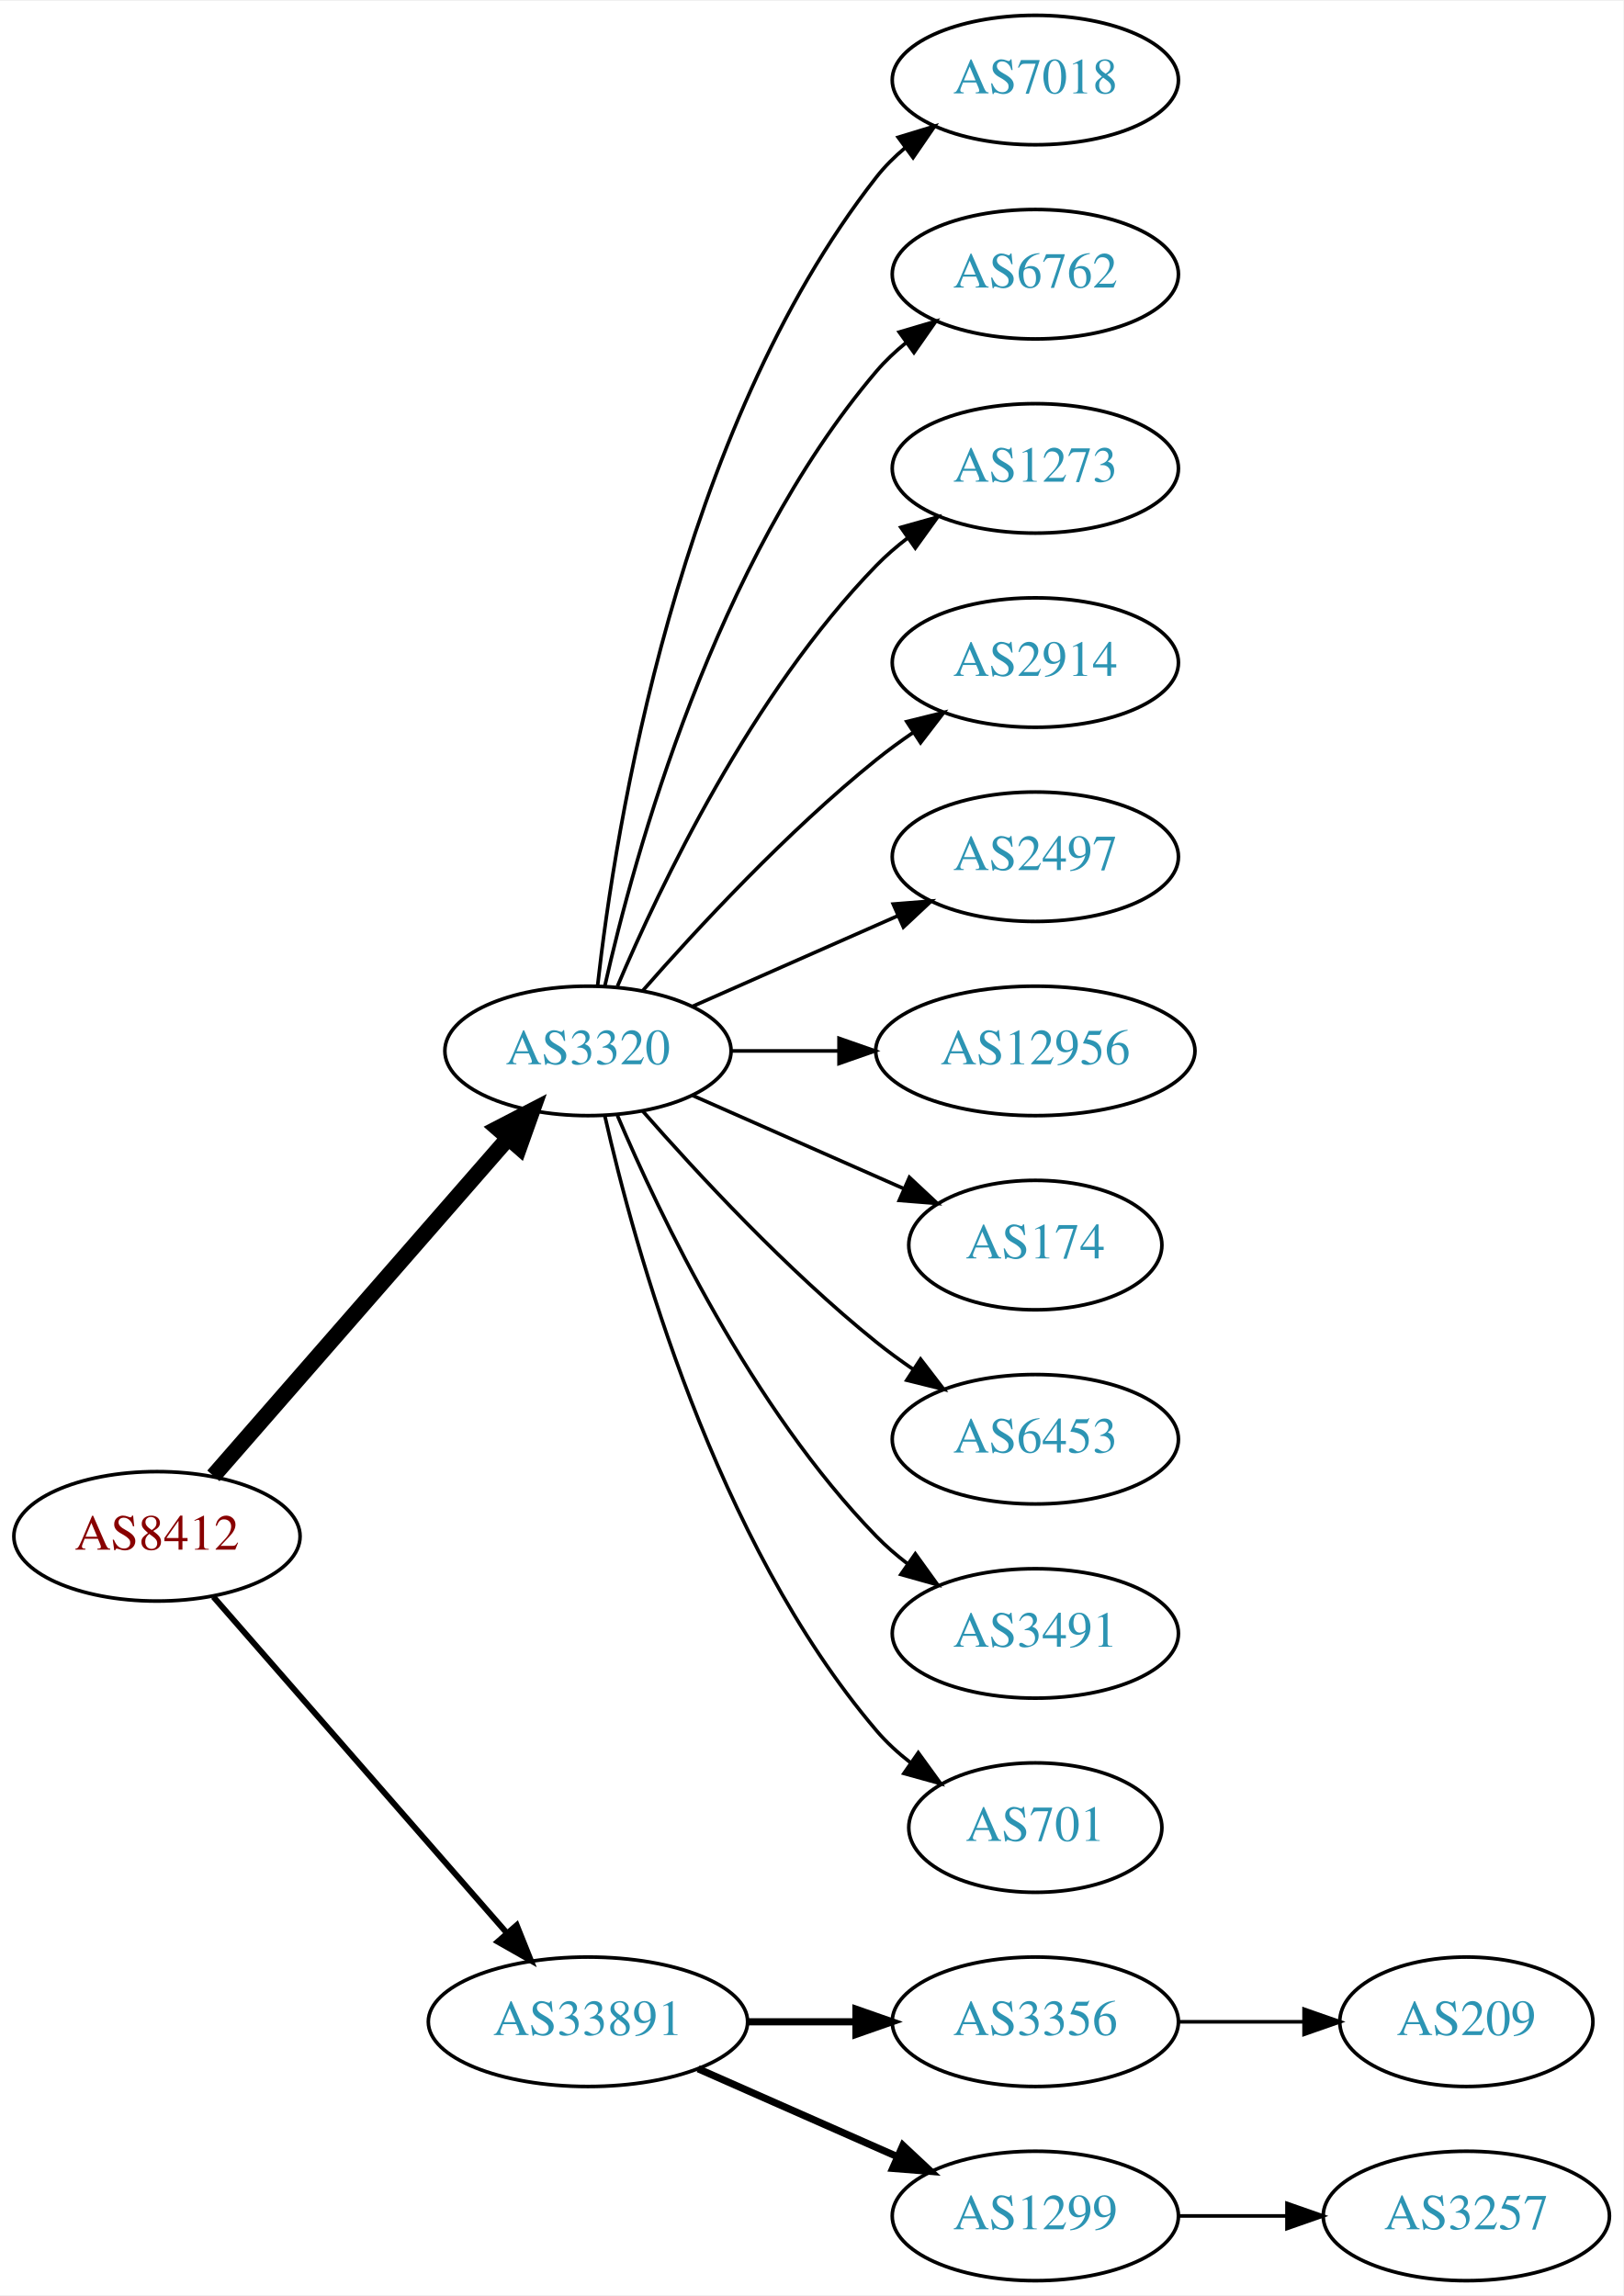
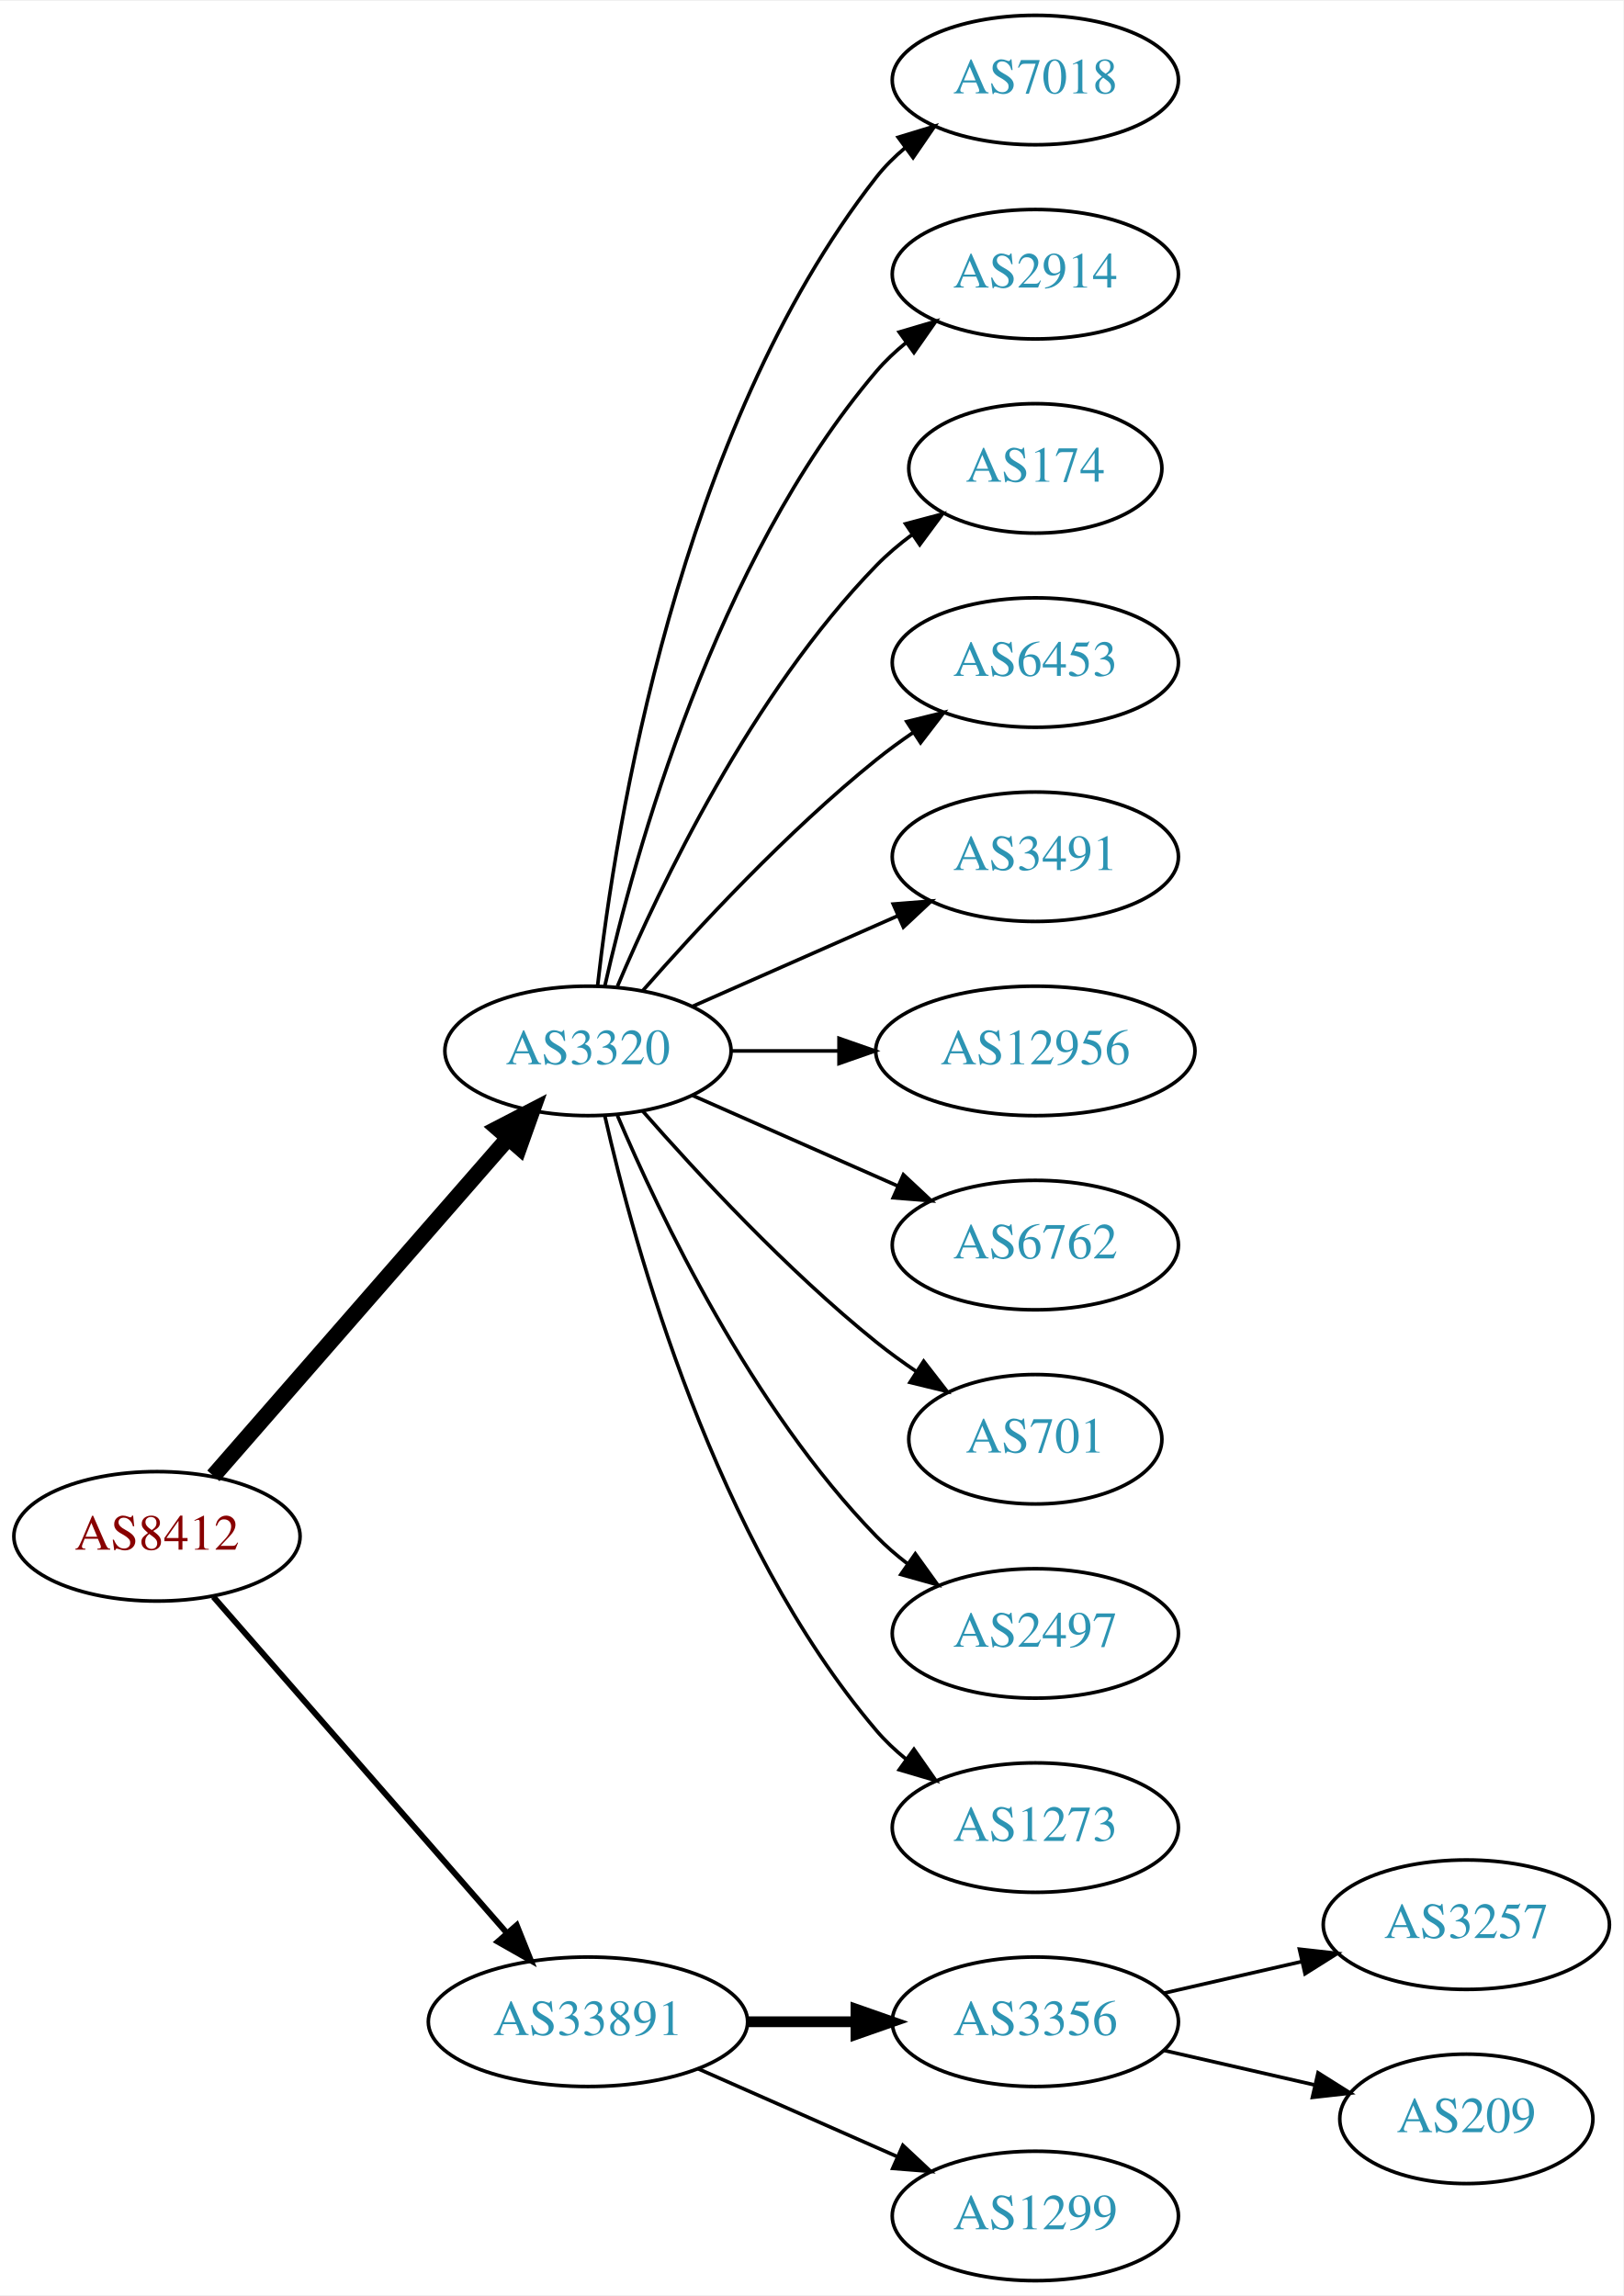
<svg xmlns="http://www.w3.org/2000/svg" xmlns:xlink="http://www.w3.org/1999/xlink" width="451pt" height="638pt" viewBox="0.00 0.00 451.37 638.00">
  <g id="graph0" class="graph" transform="scale(1 1) rotate(0) translate(4 634)">
    <polygon fill="white" stroke="none" points="-4,4 -4,-634 447.37,-634 447.37,4 -4,4" />
    <g id="node1" class="node">
      <g id="a_node1">
        <a xlink:href="/asn/8412" xlink:title="AS8412 ~ Rennweg 97-99 [AT]">
          <ellipse fill="#ffffff" stroke="black" cx="39.647" cy="-207" rx="39.794" ry="18" />
          <text text-anchor="middle" x="39.647" y="-203.3" font-family="Times,serif" font-size="14.00" fill="#880000">AS8412</text>
        </a>
      </g>
    </g>
    <g id="node2" class="node">
      <g id="a_node2">
        <a xlink:href="/asn/3320" xlink:title="AS3320 ~ DTAG [DE]">
          <ellipse fill="#ffffff" stroke="black" cx="159.489" cy="-342" rx="39.794" ry="18" />
          <text text-anchor="middle" x="159.489" y="-338.3" font-family="Times,serif" font-size="14.00" fill="#2c94b3">AS3320</text>
        </a>
      </g>
    </g>
    <g id="edge1" class="edge">
      <path fill="none" stroke="black" stroke-width="4.5" d="M55.333,-223.825C75.91,-247.397 113.447,-290.4 137.12,-317.52" />
      <polygon fill="black" stroke="black" stroke-width="4.5" points="134.445,-320.443 143.988,-325.387 140.378,-315.264 134.445,-320.443" />
    </g>
    <g id="node3" class="node">
      <g id="a_node3">
        <a xlink:href="/asn/33891" xlink:title="AS33891 ~ CORE-BACKBONE GMBH GLOBAL NETWORK [DE]">
          <ellipse fill="#ffffff" stroke="black" cx="159.489" cy="-72" rx="44.393" ry="18" />
          <text text-anchor="middle" x="159.489" y="-68.3" font-family="Times,serif" font-size="14.00" fill="#2c94b3">AS33891</text>
        </a>
      </g>
    </g>
    <g id="edge2" class="edge">
      <path fill="none" stroke="black" stroke-width="1.636" d="M55.333,-190.175C75.886,-166.63 113.361,-123.698 137.039,-96.574" />
      <polygon fill="black" stroke="black" stroke-width="1.636" points="139.678,-98.872 143.617,-89.037 134.404,-94.269 139.678,-98.872" />
    </g>
    <g id="node4" class="node">
      <g id="a_node4">
        <a xlink:href="/asn/7018" xlink:title="AS7018 ~ AT&amp;T Services, Inc. [US]">
          <ellipse fill="#ffffff" stroke="black" cx="283.881" cy="-612" rx="39.794" ry="18" />
          <text text-anchor="middle" x="283.881" y="-608.3" font-family="Times,serif" font-size="14.00" fill="#2c94b3">AS7018</text>
        </a>
      </g>
    </g>
    <g id="edge3" class="edge">
      <path fill="none" stroke="black" d="M162.168,-360.129C166.999,-403.368 184.34,-514.216 239.685,-585 242,-587.961 244.737,-590.683 247.692,-593.164" />
      <polygon fill="black" stroke="black" points="245.748,-596.078 255.883,-599.165 249.885,-590.432 245.748,-596.078" />
    </g>
    <g id="node5" class="node">
      <g id="a_node5">
-         <a xlink:href="/asn/6762" xlink:title="AS6762 ~ TELECOM ITALIA SPARKLE S.p.A. [IT]">
+         <a xlink:href="/asn/2914" xlink:title="AS2914 ~ NTT America, Inc. [US]">
          <ellipse fill="#ffffff" stroke="black" cx="283.881" cy="-558" rx="39.794" ry="18" />
-           <text text-anchor="middle" x="283.881" y="-554.3" font-family="Times,serif" font-size="14.00" fill="#2c94b3">AS6762</text>
+           <text text-anchor="middle" x="283.881" y="-554.3" font-family="Times,serif" font-size="14.00" fill="#2c94b3">AS2914</text>
        </a>
      </g>
    </g>
    <g id="edge4" class="edge">
      <path fill="none" stroke="black" d="M164.183,-360.075C172.323,-396.148 194.756,-478.14 239.685,-531 242.119,-533.864 244.936,-536.521 247.941,-538.961" />
      <polygon fill="black" stroke="black" points="246.04,-541.905 256.201,-544.906 250.129,-536.224 246.04,-541.905" />
    </g>
    <g id="node6" class="node">
      <g id="a_node6">
-         <a xlink:href="/asn/1273" xlink:title="AS1273 ~ Vodafone Group PLC [EU]">
-           <ellipse fill="#ffffff" stroke="black" cx="283.881" cy="-504" rx="39.794" ry="18" />
-           <text text-anchor="middle" x="283.881" y="-500.3" font-family="Times,serif" font-size="14.00" fill="#2c94b3">AS1273</text>
+         <a xlink:href="/asn/174" xlink:title="AS174 ~ Cogent Communications [US]">
+           <ellipse fill="#ffffff" stroke="black" cx="283.881" cy="-504" rx="35.194" ry="18" />
+           <text text-anchor="middle" x="283.881" y="-500.3" font-family="Times,serif" font-size="14.00" fill="#2c94b3">AS174</text>
        </a>
      </g>
    </g>
    <g id="edge5" class="edge">
-       <path fill="none" stroke="black" d="M167.68,-359.975C179.446,-387.682 205.021,-441.348 239.685,-477 242.305,-479.695 245.246,-482.239 248.329,-484.608" />
-       <polygon fill="black" stroke="black" points="246.495,-487.597 256.697,-490.455 250.504,-481.859 246.495,-487.597" />
+       <path fill="none" stroke="black" d="M167.68,-359.975C179.446,-387.682 205.021,-441.348 239.685,-477 242.667,-480.067 246.065,-482.94 249.615,-485.581" />
+       <polygon fill="black" stroke="black" points="247.809,-488.586 258.048,-491.308 251.742,-482.795 247.809,-488.586" />
    </g>
    <g id="node7" class="node">
      <g id="a_node7">
-         <a xlink:href="/asn/2914" xlink:title="AS2914 ~ NTT America, Inc. [US]">
+         <a xlink:href="/asn/6453" xlink:title="AS6453 ~ TATA COMMUNICATIONS (AMERICA) INC [US]">
          <ellipse fill="#ffffff" stroke="black" cx="283.881" cy="-450" rx="39.794" ry="18" />
-           <text text-anchor="middle" x="283.881" y="-446.3" font-family="Times,serif" font-size="14.00" fill="#2c94b3">AS2914</text>
+           <text text-anchor="middle" x="283.881" y="-446.3" font-family="Times,serif" font-size="14.00" fill="#2c94b3">AS6453</text>
        </a>
      </g>
    </g>
    <g id="edge6" class="edge">
      <path fill="none" stroke="black" d="M174.641,-358.663C189.743,-375.894 214.864,-403.024 239.685,-423 242.941,-425.62 246.466,-428.192 250.05,-430.646" />
      <polygon fill="black" stroke="black" points="248.138,-433.577 258.423,-436.121 251.969,-427.719 248.138,-433.577" />
    </g>
    <g id="node8" class="node">
      <g id="a_node8">
-         <a xlink:href="/asn/2497" xlink:title="AS2497 ~ Internet Initiative Japan Inc. [JP]">
+         <a xlink:href="/asn/3491" xlink:title="AS3491 ~ PCCW Global, Inc. [US]">
          <ellipse fill="#ffffff" stroke="black" cx="283.881" cy="-396" rx="39.794" ry="18" />
-           <text text-anchor="middle" x="283.881" y="-392.3" font-family="Times,serif" font-size="14.00" fill="#2c94b3">AS2497</text>
+           <text text-anchor="middle" x="283.881" y="-392.3" font-family="Times,serif" font-size="14.00" fill="#2c94b3">AS3491</text>
        </a>
      </g>
    </g>
    <g id="edge7" class="edge">
      <path fill="none" stroke="black" d="M188.568,-354.389C205.516,-361.866 227.313,-371.483 245.683,-379.588" />
      <polygon fill="black" stroke="black" points="244.371,-382.834 254.933,-383.669 247.196,-376.43 244.371,-382.834" />
    </g>
    <g id="node9" class="node">
      <g id="a_node9">
        <a xlink:href="/asn/12956" xlink:title="AS12956 ~ TELXIUS [ES]">
          <ellipse fill="#ffffff" stroke="black" cx="283.881" cy="-342" rx="44.393" ry="18" />
          <text text-anchor="middle" x="283.881" y="-338.3" font-family="Times,serif" font-size="14.00" fill="#2c94b3">AS12956</text>
        </a>
      </g>
    </g>
    <g id="edge8" class="edge">
      <path fill="none" stroke="black" d="M199.215,-342C208.675,-342 218.967,-342 228.993,-342" />
      <polygon fill="black" stroke="black" points="229.299,-345.5 239.299,-342 229.299,-338.5 229.299,-345.5" />
    </g>
    <g id="node10" class="node">
      <g id="a_node10">
-         <a xlink:href="/asn/174" xlink:title="AS174 ~ Cogent Communications [US]">
-           <ellipse fill="#ffffff" stroke="black" cx="283.881" cy="-288" rx="35.194" ry="18" />
-           <text text-anchor="middle" x="283.881" y="-284.3" font-family="Times,serif" font-size="14.00" fill="#2c94b3">AS174</text>
+         <a xlink:href="/asn/6762" xlink:title="AS6762 ~ TELECOM ITALIA SPARKLE S.p.A. [IT]">
+           <ellipse fill="#ffffff" stroke="black" cx="283.881" cy="-288" rx="39.794" ry="18" />
+           <text text-anchor="middle" x="283.881" y="-284.3" font-family="Times,serif" font-size="14.00" fill="#2c94b3">AS6762</text>
        </a>
      </g>
    </g>
    <g id="edge9" class="edge">
-       <path fill="none" stroke="black" d="M188.568,-329.611C205.997,-321.922 228.554,-311.969 247.238,-303.726" />
-       <polygon fill="black" stroke="black" points="248.871,-306.831 256.607,-299.592 246.045,-300.427 248.871,-306.831" />
+       <path fill="none" stroke="black" d="M188.568,-329.611C205.516,-322.134 227.313,-312.517 245.683,-304.412" />
+       <polygon fill="black" stroke="black" points="247.196,-307.57 254.933,-300.331 244.371,-301.166 247.196,-307.57" />
    </g>
    <g id="node11" class="node">
      <g id="a_node11">
-         <a xlink:href="/asn/6453" xlink:title="AS6453 ~ TATA COMMUNICATIONS (AMERICA) INC [US]">
-           <ellipse fill="#ffffff" stroke="black" cx="283.881" cy="-234" rx="39.794" ry="18" />
-           <text text-anchor="middle" x="283.881" y="-230.3" font-family="Times,serif" font-size="14.00" fill="#2c94b3">AS6453</text>
+         <a xlink:href="/asn/701" xlink:title="AS701 ~ UUNET [US]">
+           <ellipse fill="#ffffff" stroke="black" cx="283.881" cy="-234" rx="35.194" ry="18" />
+           <text text-anchor="middle" x="283.881" y="-230.3" font-family="Times,serif" font-size="14.00" fill="#2c94b3">AS701</text>
        </a>
      </g>
    </g>
    <g id="edge10" class="edge">
-       <path fill="none" stroke="black" d="M174.641,-325.337C189.743,-308.106 214.864,-280.976 239.685,-261 242.941,-258.38 246.466,-255.808 250.05,-253.354" />
-       <polygon fill="black" stroke="black" points="251.969,-256.281 258.423,-247.879 248.138,-250.423 251.969,-256.281" />
+       <path fill="none" stroke="black" d="M174.641,-325.337C189.743,-308.106 214.864,-280.976 239.685,-261 243.19,-258.179 247.008,-255.413 250.876,-252.792" />
+       <polygon fill="black" stroke="black" points="252.834,-255.694 259.322,-247.318 249.027,-249.82 252.834,-255.694" />
    </g>
    <g id="node12" class="node">
      <g id="a_node12">
-         <a xlink:href="/asn/3491" xlink:title="AS3491 ~ PCCW Global, Inc. [US]">
+         <a xlink:href="/asn/2497" xlink:title="AS2497 ~ Internet Initiative Japan Inc. [JP]">
          <ellipse fill="#ffffff" stroke="black" cx="283.881" cy="-180" rx="39.794" ry="18" />
-           <text text-anchor="middle" x="283.881" y="-176.3" font-family="Times,serif" font-size="14.00" fill="#2c94b3">AS3491</text>
+           <text text-anchor="middle" x="283.881" y="-176.3" font-family="Times,serif" font-size="14.00" fill="#2c94b3">AS2497</text>
        </a>
      </g>
    </g>
    <g id="edge11" class="edge">
      <path fill="none" stroke="black" d="M167.68,-324.025C179.446,-296.318 205.021,-242.652 239.685,-207 242.305,-204.305 245.246,-201.761 248.329,-199.392" />
      <polygon fill="black" stroke="black" points="250.504,-202.141 256.697,-193.545 246.495,-196.403 250.504,-202.141" />
    </g>
    <g id="node13" class="node">
      <g id="a_node13">
-         <a xlink:href="/asn/701" xlink:title="AS701 ~ UUNET [US]">
-           <ellipse fill="#ffffff" stroke="black" cx="283.881" cy="-126" rx="35.194" ry="18" />
-           <text text-anchor="middle" x="283.881" y="-122.3" font-family="Times,serif" font-size="14.00" fill="#2c94b3">AS701</text>
+         <a xlink:href="/asn/1273" xlink:title="AS1273 ~ Vodafone Group PLC [EU]">
+           <ellipse fill="#ffffff" stroke="black" cx="283.881" cy="-126" rx="39.794" ry="18" />
+           <text text-anchor="middle" x="283.881" y="-122.3" font-family="Times,serif" font-size="14.00" fill="#2c94b3">AS1273</text>
        </a>
      </g>
    </g>
    <g id="edge12" class="edge">
-       <path fill="none" stroke="black" d="M164.183,-323.925C172.323,-287.852 194.756,-205.86 239.685,-153 242.456,-149.74 245.722,-146.748 249.197,-144.039" />
-       <polygon fill="black" stroke="black" points="251.333,-146.818 257.551,-138.239 247.34,-141.068 251.333,-146.818" />
+       <path fill="none" stroke="black" d="M164.183,-323.925C172.323,-287.852 194.756,-205.86 239.685,-153 242.119,-150.136 244.936,-147.479 247.941,-145.039" />
+       <polygon fill="black" stroke="black" points="250.129,-147.776 256.201,-139.094 246.04,-142.095 250.129,-147.776" />
    </g>
    <g id="node14" class="node">
      <g id="a_node14">
        <a xlink:href="/asn/3356" xlink:title="AS3356 ~ Level 3 Parent, LLC [US]">
          <ellipse fill="#ffffff" stroke="black" cx="283.881" cy="-72" rx="39.794" ry="18" />
          <text text-anchor="middle" x="283.881" y="-68.3" font-family="Times,serif" font-size="14.00" fill="#2c94b3">AS3356</text>
        </a>
      </g>
    </g>
    <g id="edge13" class="edge">
-       <path fill="none" stroke="black" stroke-width="2" d="M203.985,-72C213.674,-72 224.01,-72 233.903,-72" />
-       <polygon fill="black" stroke="black" stroke-width="2" points="234.006,-75.5 244.006,-72 234.006,-68.5 234.006,-75.5" />
+       <path fill="none" stroke="black" stroke-width="3" d="M203.985,-72C213.674,-72 224.01,-72 233.903,-72" />
+       <polygon fill="black" stroke="black" stroke-width="3" points="234.006,-75.5 244.006,-72 234.006,-68.5 234.006,-75.5" />
    </g>
    <g id="node15" class="node">
      <g id="a_node15">
        <a xlink:href="/asn/1299" xlink:title="AS1299 ~ Telia Carrier [EU]">
          <ellipse fill="#ffffff" stroke="black" cx="283.881" cy="-18" rx="39.794" ry="18" />
          <text text-anchor="middle" x="283.881" y="-14.3" font-family="Times,serif" font-size="14.00" fill="#2c94b3">AS1299</text>
        </a>
      </g>
    </g>
    <g id="edge14" class="edge">
-       <path fill="none" stroke="black" stroke-width="2" d="M190.117,-58.928C206.711,-51.606 227.571,-42.403 245.304,-34.579" />
-       <polygon fill="black" stroke="black" stroke-width="2" points="247.051,-37.634 254.788,-30.395 244.226,-31.23 247.051,-37.634" />
+       <path fill="none" stroke="black" d="M190.117,-58.928C206.711,-51.606 227.571,-42.403 245.304,-34.579" />
+       <polygon fill="black" stroke="black" points="247.051,-37.634 254.788,-30.395 244.226,-31.23 247.051,-37.634" />
+     </g>
+     <g id="node16" class="node">
+       <g id="a_node16">
+         <a xlink:href="/asn/3257" xlink:title="AS3257 ~ GTT [DE]">
+           <ellipse fill="#ffffff" stroke="black" cx="403.724" cy="-99" rx="39.794" ry="18" />
+           <text text-anchor="middle" x="403.724" y="-95.3" font-family="Times,serif" font-size="14.00" fill="#2c94b3">AS3257</text>
+         </a>
+       </g>
+     </g>
+     <g id="edge15" class="edge">
+       <path fill="none" stroke="black" d="M319.6,-79.955C331.6,-82.704 345.221,-85.825 357.914,-88.733" />
+       <polygon fill="black" stroke="black" points="357.316,-92.187 367.845,-91.009 358.88,-85.364 357.316,-92.187" />
    </g>
    <g id="node17" class="node">
      <g id="a_node17">
        <a xlink:href="/asn/209" xlink:title="AS209 ~ CenturyLink Communications, LLC [US]">
-           <ellipse fill="#ffffff" stroke="black" cx="403.724" cy="-72" rx="35.194" ry="18" />
-           <text text-anchor="middle" x="403.724" y="-68.3" font-family="Times,serif" font-size="14.00" fill="#2c94b3">AS209</text>
+           <ellipse fill="#ffffff" stroke="black" cx="403.724" cy="-45" rx="35.194" ry="18" />
+           <text text-anchor="middle" x="403.724" y="-41.3" font-family="Times,serif" font-size="14.00" fill="#2c94b3">AS209</text>
        </a>
      </g>
    </g>
    <g id="edge16" class="edge">
-       <path fill="none" stroke="black" d="M323.794,-72C334.881,-72 347.04,-72 358.422,-72" />
-       <polygon fill="black" stroke="black" points="358.604,-75.5 368.604,-72 358.604,-68.5 358.604,-75.5" />
-     </g>
-     <g id="node16" class="node">
-       <g id="a_node16">
-         <a xlink:href="/asn/3257" xlink:title="AS3257 ~ GTT [DE]">
-           <ellipse fill="#ffffff" stroke="black" cx="403.724" cy="-18" rx="39.794" ry="18" />
-           <text text-anchor="middle" x="403.724" y="-14.3" font-family="Times,serif" font-size="14.00" fill="#2c94b3">AS3257</text>
-         </a>
-       </g>
-     </g>
-     <g id="edge15" class="edge">
-       <path fill="none" stroke="black" d="M323.794,-18C333.347,-18 343.697,-18 353.659,-18" />
-       <polygon fill="black" stroke="black" points="353.852,-21.5 363.852,-18 353.852,-14.5 353.852,-21.5" />
+       <path fill="none" stroke="black" d="M319.6,-64.045C332.693,-61.045 347.715,-57.603 361.356,-54.478" />
+       <polygon fill="black" stroke="black" points="362.497,-57.807 371.463,-52.162 360.934,-50.984 362.497,-57.807" />
    </g>
  </g>
</svg>
